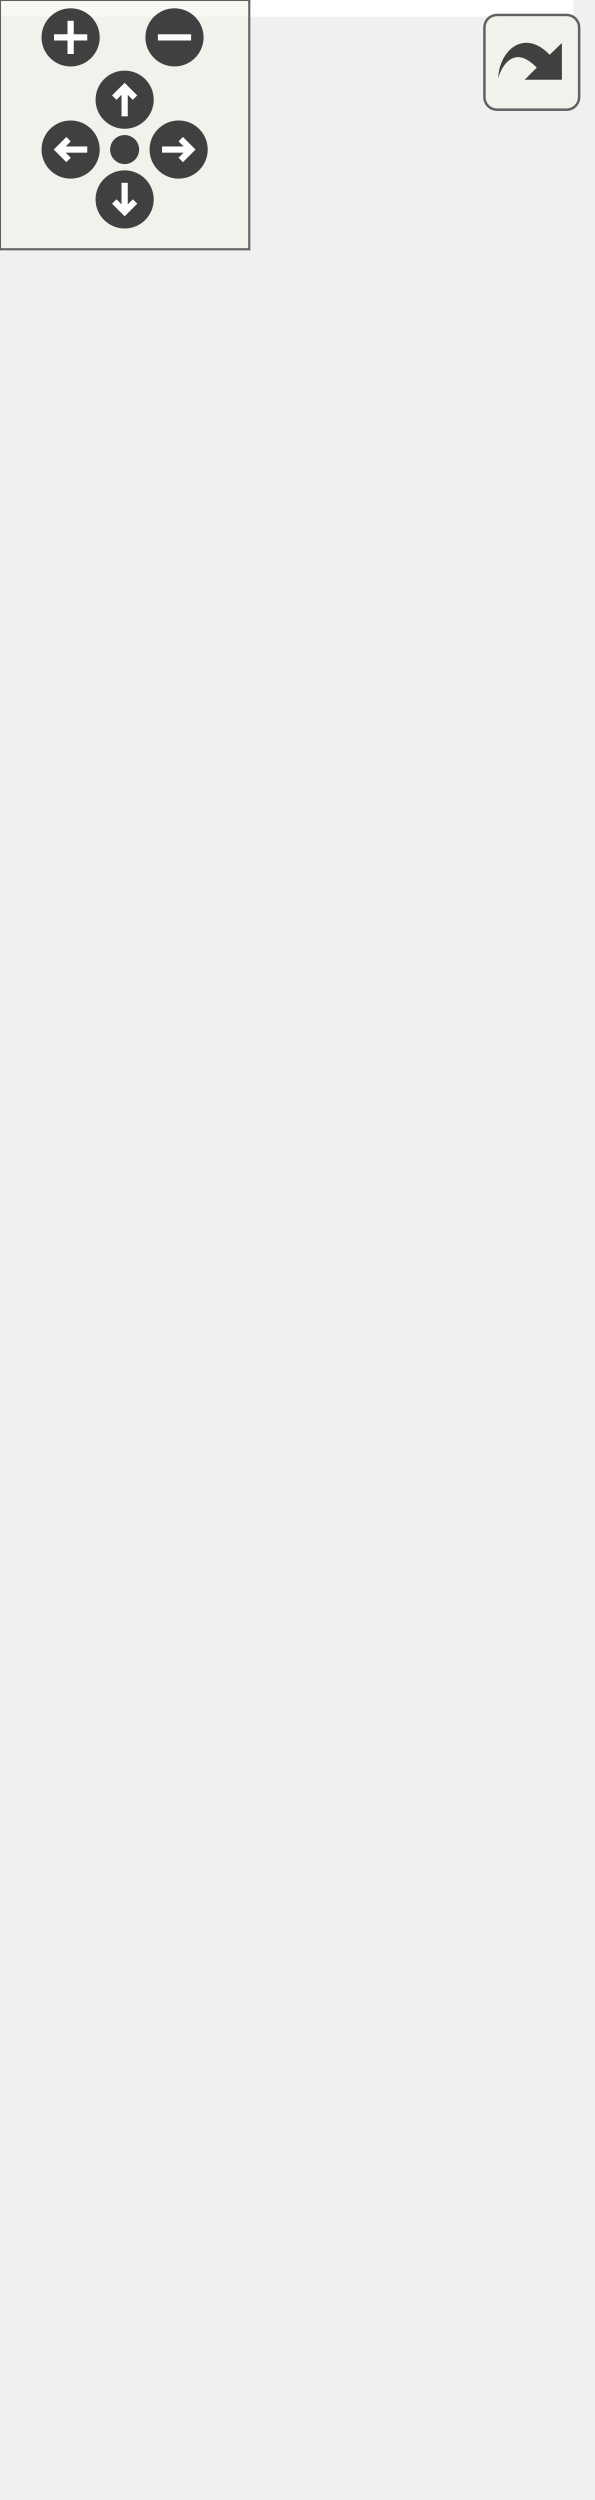
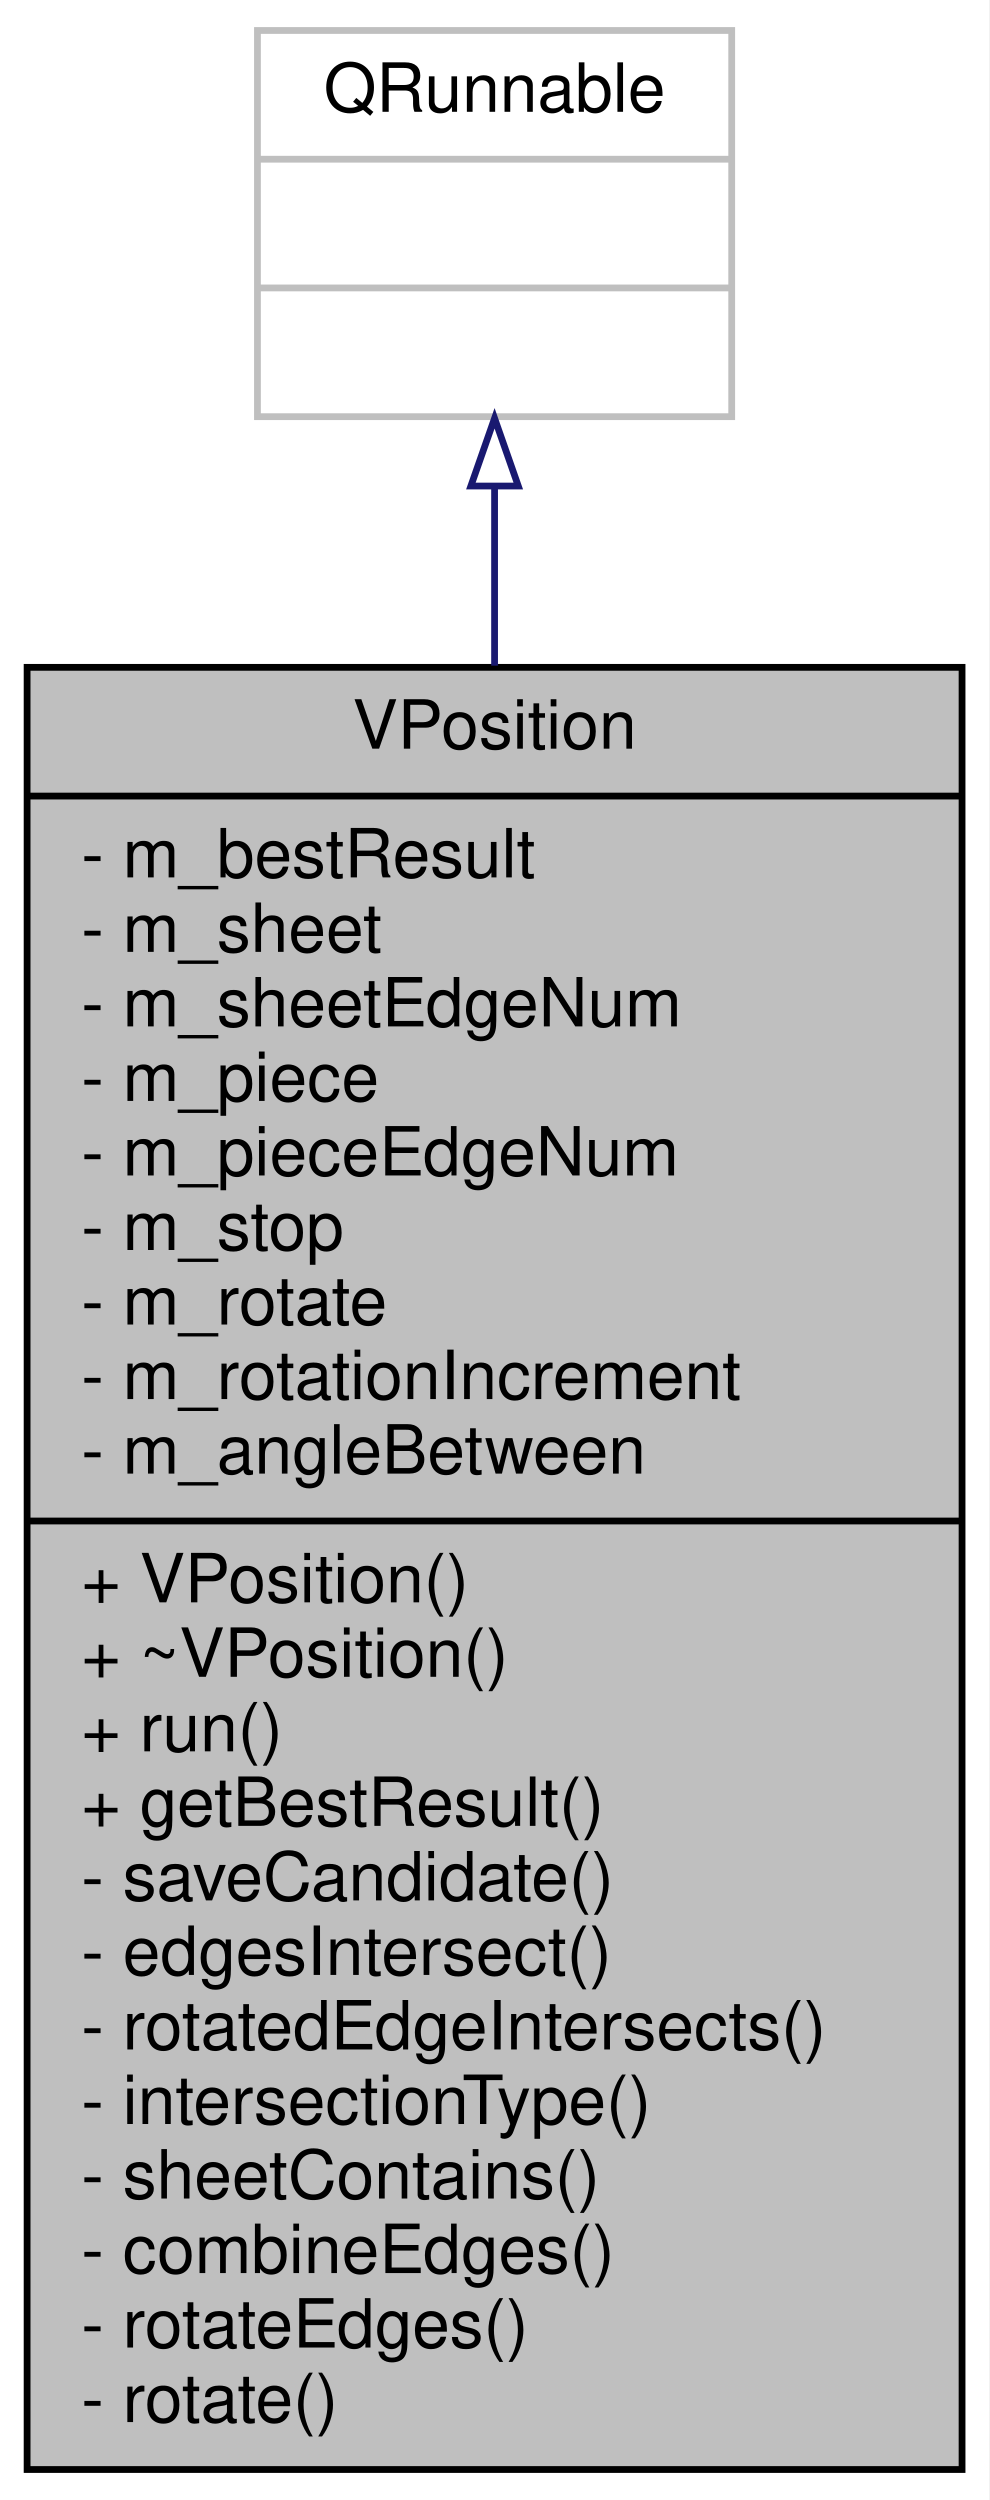
- <svg xmlns="http://www.w3.org/2000/svg" xmlns:xlink="http://www.w3.org/1999/xlink" id="main" version="1.1" xml:space="preserve">
-   <style type="text/css">
- .edge:hover path { stroke: red; }
- .edge:hover polygon { stroke: red; fill: red; }
- </style>
-   <defs>
-     <circle id="rim" cx="0" cy="0" r="7" />
-     <circle id="rim2" cx="0" cy="0" r="3.5" />
-     <g id="zoomPlus">
-       <use xlink:href="#rim" fill="#404040">
-         <set attributeName="fill" to="#808080" begin="zoomplus.mouseover" end="zoomplus.mouseout" />
-       </use>
-       <path d="M-4,0h8M0,-4v8" fill="none" stroke="white" stroke-width="1.5" pointer-events="none" />
-     </g>
-     <g id="zoomMin">
-       <use xlink:href="#rim" fill="#404040">
-         <set attributeName="fill" to="#808080" begin="zoomminus.mouseover" end="zoomminus.mouseout" />
-       </use>
-       <path d="M-4,0h8" fill="none" stroke="white" stroke-width="1.5" pointer-events="none" />
-     </g>
-     <g id="dirArrow">
-       <path fill="none" stroke="white" stroke-width="1.5" d="M0,-3.0v7 M-2.5,-0.5L0,-3.0L2.5,-0.5" />
-     </g>
-     <g id="resetDef">
-       <use xlink:href="#rim2" fill="#404040">
-         <set attributeName="fill" to="#808080" begin="reset.mouseover" end="reset.mouseout" />
-       </use>
-     </g>
-   </defs>
-   <svg id="graph" class="graph">
-     <g id="viewport">
-       <polygon fill="white" stroke="transparent" points="-4,4 -4,-541 138,-541 138,4 -4,4" />
-       <g id="node1" class="node">
-         <g id="a_node1">
-           <a xlink:title=" ">
-             <polygon fill="#bfbfbf" stroke="black" points="0,-0.5 0,-442.5 134,-442.5 134,-0.5 0,-0.5" />
-             <text text-anchor="middle" x="67" y="-430.5" font-family="Helvetica,sans-Serif" font-size="10.00">VPosition</text>
-             <polyline fill="none" stroke="black" points="0,-423.5 134,-423.5 " />
-             <text text-anchor="start" x="8" y="-411.5" font-family="Helvetica,sans-Serif" font-size="10.00">- bestResult</text>
-             <text text-anchor="start" x="8" y="-400.5" font-family="Helvetica,sans-Serif" font-size="10.00">- gContour</text>
-             <text text-anchor="start" x="8" y="-389.5" font-family="Helvetica,sans-Serif" font-size="10.00">- piece</text>
-             <text text-anchor="start" x="8" y="-378.5" font-family="Helvetica,sans-Serif" font-size="10.00">- i</text>
-             <text text-anchor="start" x="8" y="-367.5" font-family="Helvetica,sans-Serif" font-size="10.00">- j</text>
-             <text text-anchor="start" x="8" y="-356.5" font-family="Helvetica,sans-Serif" font-size="10.00">- paperIndex</text>
-             <text text-anchor="start" x="8" y="-345.5" font-family="Helvetica,sans-Serif" font-size="10.00">- frame</text>
-             <text text-anchor="start" x="8" y="-334.5" font-family="Helvetica,sans-Serif" font-size="10.00">- piecesCount</text>
-             <text text-anchor="start" x="8" y="-323.5" font-family="Helvetica,sans-Serif" font-size="10.00">- pieces</text>
-             <text text-anchor="start" x="8" y="-312.5" font-family="Helvetica,sans-Serif" font-size="10.00">- stop</text>
-             <text text-anchor="start" x="8" y="-301.5" font-family="Helvetica,sans-Serif" font-size="10.00">- rotate</text>
-             <text text-anchor="start" x="8" y="-290.5" font-family="Helvetica,sans-Serif" font-size="10.00">- rotationIncrease</text>
-             <text text-anchor="start" x="8" y="-279.5" font-family="Helvetica,sans-Serif" font-size="10.00">- angle_between</text>
-             <polyline fill="none" stroke="black" points="0,-272.5 134,-272.5 " />
-             <text text-anchor="start" x="8" y="-260.5" font-family="Helvetica,sans-Serif" font-size="10.00">+ VPosition()</text>
-             <text text-anchor="start" x="8" y="-249.5" font-family="Helvetica,sans-Serif" font-size="10.00">+ ~VPosition()</text>
-             <text text-anchor="start" x="8" y="-238.5" font-family="Helvetica,sans-Serif" font-size="10.00">+ getPaperIndex()</text>
-             <text text-anchor="start" x="8" y="-227.5" font-family="Helvetica,sans-Serif" font-size="10.00">+ setPaperIndex()</text>
-             <text text-anchor="start" x="8" y="-216.5" font-family="Helvetica,sans-Serif" font-size="10.00">+ getFrame()</text>
-             <text text-anchor="start" x="8" y="-205.5" font-family="Helvetica,sans-Serif" font-size="10.00">+ setFrame()</text>
-             <text text-anchor="start" x="8" y="-194.5" font-family="Helvetica,sans-Serif" font-size="10.00">+ getPieceCount()</text>
-             <text text-anchor="start" x="8" y="-183.5" font-family="Helvetica,sans-Serif" font-size="10.00">+ setPieceCount()</text>
-             <text text-anchor="start" x="8" y="-172.5" font-family="Helvetica,sans-Serif" font-size="10.00">+ setPieces()</text>
-             <text text-anchor="start" x="8" y="-161.5" font-family="Helvetica,sans-Serif" font-size="10.00">+ getBestResult()</text>
-             <text text-anchor="start" x="8" y="-150.5" font-family="Helvetica,sans-Serif" font-size="10.00">+ DrawDebug()</text>
-             <text text-anchor="start" x="8" y="-139.5" font-family="Helvetica,sans-Serif" font-size="10.00">+ Bias()</text>
-             <text text-anchor="start" x="8" y="-128.5" font-family="Helvetica,sans-Serif" font-size="10.00">- run()</text>
-             <text text-anchor="start" x="8" y="-117.5" font-family="Helvetica,sans-Serif" font-size="10.00">- SaveCandidate()</text>
-             <text text-anchor="start" x="8" y="-106.5" font-family="Helvetica,sans-Serif" font-size="10.00">- CheckCombineEdges()</text>
-             <text text-anchor="start" x="8" y="-95.5" font-family="Helvetica,sans-Serif" font-size="10.00">- CheckRotationEdges()</text>
-             <text text-anchor="start" x="8" y="-84.5" font-family="Helvetica,sans-Serif" font-size="10.00">- Crossing()</text>
-             <text text-anchor="start" x="8" y="-73.5" font-family="Helvetica,sans-Serif" font-size="10.00">- SheetContains()</text>
-             <text text-anchor="start" x="8" y="-62.5" font-family="Helvetica,sans-Serif" font-size="10.00">- CombineEdges()</text>
-             <text text-anchor="start" x="8" y="-51.5" font-family="Helvetica,sans-Serif" font-size="10.00">- RotateEdges()</text>
-             <text text-anchor="start" x="8" y="-40.5" font-family="Helvetica,sans-Serif" font-size="10.00">- Rotate()</text>
-             <text text-anchor="start" x="8" y="-29.5" font-family="Helvetica,sans-Serif" font-size="10.00">- ShowDirection()</text>
-             <text text-anchor="start" x="8" y="-18.5" font-family="Helvetica,sans-Serif" font-size="10.00">- DrawContour()</text>
-             <text text-anchor="start" x="8" y="-7.5" font-family="Helvetica,sans-Serif" font-size="10.00">- drawPieces()</text>
-           </a>
-         </g>
-       </g>
-       <g id="node2" class="node">
-         <g id="a_node2">
-           <a xlink:title=" ">
-             <polygon fill="white" stroke="#bfbfbf" points="32,-479.5 32,-536.5 102,-536.5 102,-479.5 32,-479.5" />
-             <text text-anchor="middle" x="67" y="-524.5" font-family="Helvetica,sans-Serif" font-size="10.00">QRunnable</text>
-             <polyline fill="none" stroke="#bfbfbf" points="32,-517.5 102,-517.5 " />
-             <text text-anchor="middle" x="67" y="-505.5" font-family="Helvetica,sans-Serif" font-size="10.00"> </text>
-             <polyline fill="none" stroke="#bfbfbf" points="32,-498.5 102,-498.5 " />
-             <text text-anchor="middle" x="67" y="-486.5" font-family="Helvetica,sans-Serif" font-size="10.00"> </text>
-           </a>
-         </g>
-       </g>
-       <g id="edge1" class="edge">
-         <path fill="none" stroke="midnightblue" d="M67,-469.19C67,-461.19 67,-452.21 67,-442.54" />
-         <polygon fill="none" stroke="midnightblue" points="63.5,-469.46 67,-479.46 70.5,-469.46 63.5,-469.46" />
+ <svg xmlns="http://www.w3.org/2000/svg" xmlns:xlink="http://www.w3.org/1999/xlink" width="146pt" height="369pt" viewBox="0.00 0.00 146.00 369.00">
+   <g id="graph0" class="graph" transform="scale(1 1) rotate(0) translate(4 365)">
+     <polygon fill="white" stroke="transparent" points="-4,4 -4,-365 142,-365 142,4 -4,4" />
+     <g id="node1" class="node">
+       <g id="a_node1">
+         <a xlink:title=" ">
+           <polygon fill="#bfbfbf" stroke="black" points="0,-0.5 0,-266.5 138,-266.5 138,-0.5 0,-0.5" />
+           <text text-anchor="middle" x="69" y="-254.5" font-family="Helvetica,sans-Serif" font-size="10.00">VPosition</text>
+           <polyline fill="none" stroke="black" points="0,-247.5 138,-247.5 " />
+           <text text-anchor="start" x="8" y="-235.5" font-family="Helvetica,sans-Serif" font-size="10.00">- m_bestResult</text>
+           <text text-anchor="start" x="8" y="-224.5" font-family="Helvetica,sans-Serif" font-size="10.00">- m_sheet</text>
+           <text text-anchor="start" x="8" y="-213.5" font-family="Helvetica,sans-Serif" font-size="10.00">- m_sheetEdgeNum</text>
+           <text text-anchor="start" x="8" y="-202.5" font-family="Helvetica,sans-Serif" font-size="10.00">- m_piece</text>
+           <text text-anchor="start" x="8" y="-191.5" font-family="Helvetica,sans-Serif" font-size="10.00">- m_pieceEdgeNum</text>
+           <text text-anchor="start" x="8" y="-180.5" font-family="Helvetica,sans-Serif" font-size="10.00">- m_stop</text>
+           <text text-anchor="start" x="8" y="-169.5" font-family="Helvetica,sans-Serif" font-size="10.00">- m_rotate</text>
+           <text text-anchor="start" x="8" y="-158.5" font-family="Helvetica,sans-Serif" font-size="10.00">- m_rotationIncrement</text>
+           <text text-anchor="start" x="8" y="-147.5" font-family="Helvetica,sans-Serif" font-size="10.00">- m_angleBetween</text>
+           <polyline fill="none" stroke="black" points="0,-140.5 138,-140.5 " />
+           <text text-anchor="start" x="8" y="-128.5" font-family="Helvetica,sans-Serif" font-size="10.00">+ VPosition()</text>
+           <text text-anchor="start" x="8" y="-117.5" font-family="Helvetica,sans-Serif" font-size="10.00">+ ~VPosition()</text>
+           <text text-anchor="start" x="8" y="-106.5" font-family="Helvetica,sans-Serif" font-size="10.00">+ run()</text>
+           <text text-anchor="start" x="8" y="-95.5" font-family="Helvetica,sans-Serif" font-size="10.00">+ getBestResult()</text>
+           <text text-anchor="start" x="8" y="-84.5" font-family="Helvetica,sans-Serif" font-size="10.00">- saveCandidate()</text>
+           <text text-anchor="start" x="8" y="-73.5" font-family="Helvetica,sans-Serif" font-size="10.00">- edgesIntersect()</text>
+           <text text-anchor="start" x="8" y="-62.5" font-family="Helvetica,sans-Serif" font-size="10.00">- rotatedEdgeIntersects()</text>
+           <text text-anchor="start" x="8" y="-51.5" font-family="Helvetica,sans-Serif" font-size="10.00">- intersectionType()</text>
+           <text text-anchor="start" x="8" y="-40.5" font-family="Helvetica,sans-Serif" font-size="10.00">- sheetContains()</text>
+           <text text-anchor="start" x="8" y="-29.5" font-family="Helvetica,sans-Serif" font-size="10.00">- combineEdges()</text>
+           <text text-anchor="start" x="8" y="-18.5" font-family="Helvetica,sans-Serif" font-size="10.00">- rotateEdges()</text>
+           <text text-anchor="start" x="8" y="-7.5" font-family="Helvetica,sans-Serif" font-size="10.00">- rotate()</text>
+         </a>
      </g>
    </g>
-   </svg>
-   <g id="navigator" transform="translate(0 0)" fill="#404254">
-     <rect fill="#f2f5e9" fill-opacity="0.5" stroke="#606060" stroke-width=".5" x="0" y="0" width="60" height="60" />
-     <use id="zoomplus" xlink:href="#zoomPlus" x="17" y="9" />
-     <use id="zoomminus" xlink:href="#zoomMin" x="42" y="9" />
-     <use id="reset" xlink:href="#resetDef" x="30" y="36" />
-     <g id="arrowUp" xlink:href="#dirArrow" transform="translate(30 24)">
-       <use xlink:href="#rim" fill="#404040">
-         <set attributeName="fill" to="#808080" begin="arrowUp.mouseover" end="arrowUp.mouseout" />
-       </use>
-       <path fill="none" stroke="white" stroke-width="1.5" d="M0,-3.0v7 M-2.5,-0.5L0,-3.0L2.5,-0.5" />
+     <g id="node2" class="node">
+       <g id="a_node2">
+         <a xlink:title=" ">
+           <polygon fill="white" stroke="#bfbfbf" points="34,-303.5 34,-360.5 104,-360.5 104,-303.5 34,-303.5" />
+           <text text-anchor="middle" x="69" y="-348.5" font-family="Helvetica,sans-Serif" font-size="10.00">QRunnable</text>
+           <polyline fill="none" stroke="#bfbfbf" points="34,-341.5 104,-341.5 " />
+           <text text-anchor="middle" x="69" y="-329.5" font-family="Helvetica,sans-Serif" font-size="10.00"> </text>
+           <polyline fill="none" stroke="#bfbfbf" points="34,-322.5 104,-322.5 " />
+           <text text-anchor="middle" x="69" y="-310.5" font-family="Helvetica,sans-Serif" font-size="10.00"> </text>
+         </a>
+       </g>
    </g>
-     <g id="arrowRight" xlink:href="#dirArrow" transform="rotate(90) translate(36 -43)">
-       <use xlink:href="#rim" fill="#404040">
-         <set attributeName="fill" to="#808080" begin="arrowRight.mouseover" end="arrowRight.mouseout" />
-       </use>
-       <path fill="none" stroke="white" stroke-width="1.5" d="M0,-3.0v7 M-2.5,-0.5L0,-3.0L2.5,-0.5" />
-     </g>
-     <g id="arrowDown" xlink:href="#dirArrow" transform="rotate(180) translate(-30 -48)">
-       <use xlink:href="#rim" fill="#404040">
-         <set attributeName="fill" to="#808080" begin="arrowDown.mouseover" end="arrowDown.mouseout" />
-       </use>
-       <path fill="none" stroke="white" stroke-width="1.5" d="M0,-3.0v7 M-2.5,-0.5L0,-3.0L2.5,-0.5" />
-     </g>
-     <g id="arrowLeft" xlink:href="#dirArrow" transform="rotate(270) translate(-36 17)">
-       <use xlink:href="#rim" fill="#404040">
-         <set attributeName="fill" to="#808080" begin="arrowLeft.mouseover" end="arrowLeft.mouseout" />
-       </use>
-       <path fill="none" stroke="white" stroke-width="1.5" d="M0,-3.0v7 M-2.5,-0.5L0,-3.0L2.5,-0.5" />
+     <g id="edge1" class="edge">
+       <path fill="none" stroke="midnightblue" d="M69,-293.2C69,-285.14 69,-276.18 69,-266.75" />
+       <polygon fill="none" stroke="midnightblue" points="65.5,-293.26 69,-303.26 72.5,-293.26 65.5,-293.26" />
    </g>
  </g>
-   <svg viewBox="0 0 15 15" width="100%" height="30px" preserveAspectRatio="xMaxYMin meet">
-     <g id="arrow_out" transform="scale(0.3 0.3)">
-       <a xlink:href="classVPosition__inherit__graph_org.svg" target="_base">
-         <rect id="button" ry="5" rx="5" y="6" x="6" height="38" width="38" fill="#f2f5e9" fill-opacity="0.5" stroke="#606060" stroke-width="1.0" />
-         <path id="arrow" d="M 11.5,31.437 C 11.94,20.098 22.043,11.323 32.159,21.979 L 37.069,17.246 C 37.069,17.246 37.088,32 37.088,32 L 22.16,31.978 C 22.16,31.978 26.998,27.14 26.998,27.14 C 18.529,18.264 13.292,25.23 11.5,31.437 z" style="fill:#404040;" />
-       </a>
-     </g>
-   </svg>
</svg>
